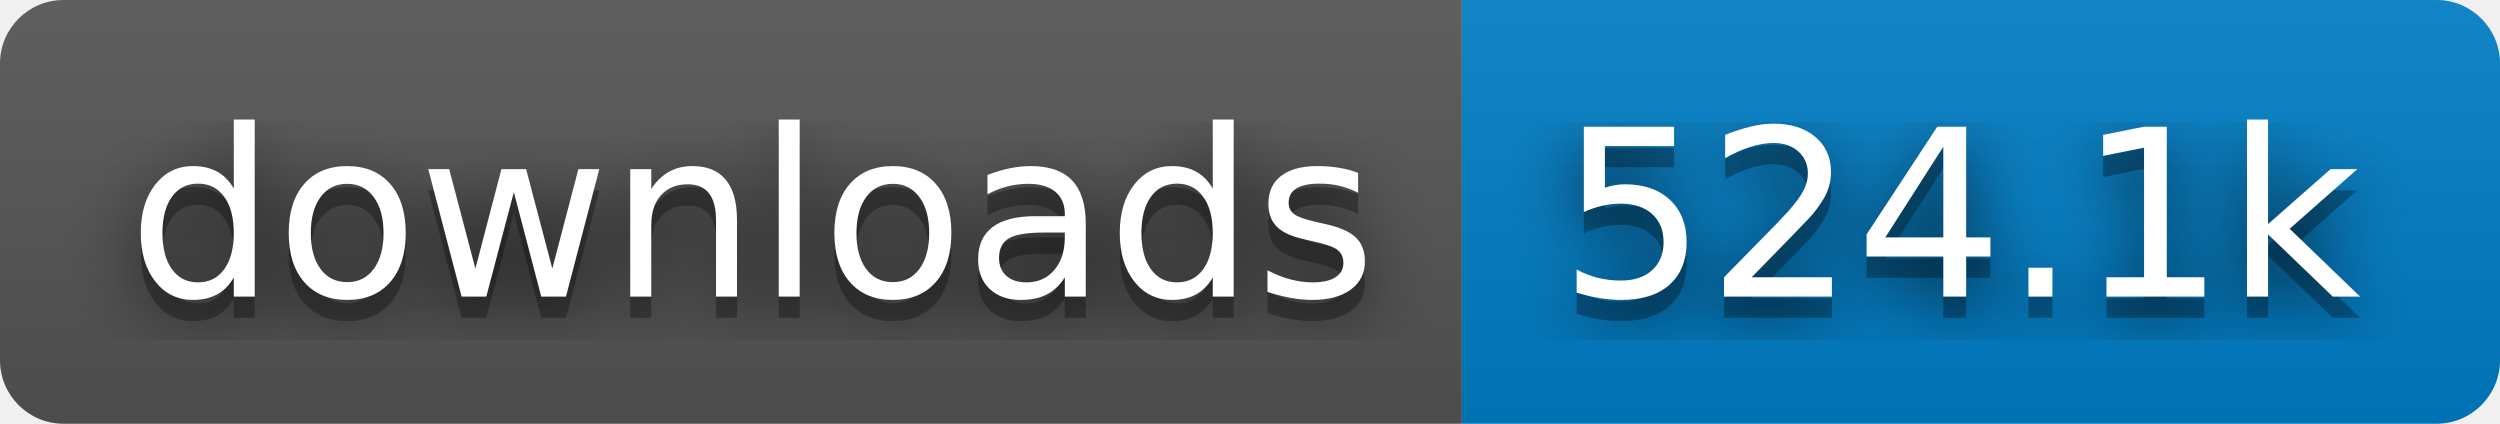
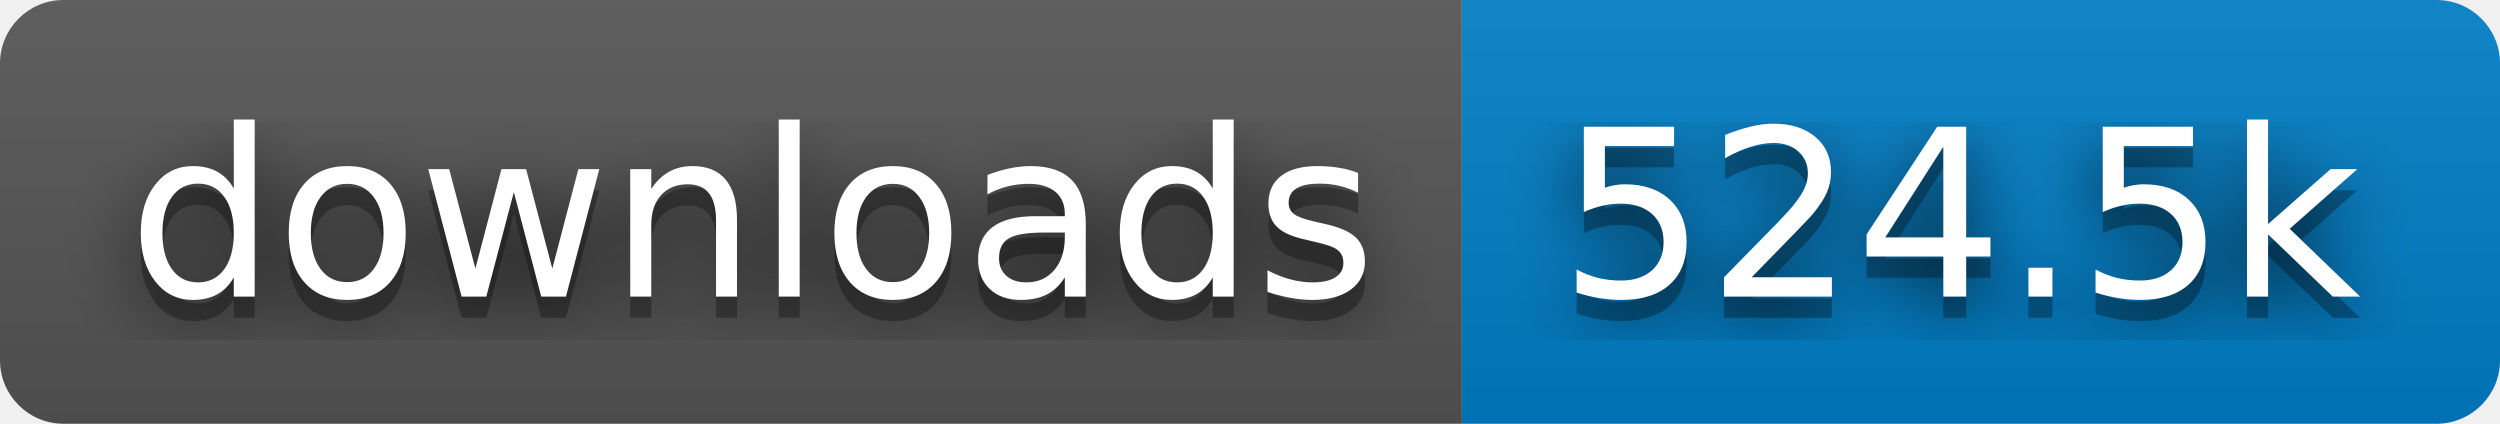
- <svg xmlns="http://www.w3.org/2000/svg" width="118" height="20" role="img" aria-label="downloads: 524.1k">
+ <svg xmlns="http://www.w3.org/2000/svg" width="118" height="20" role="img" aria-label="downloads: 524.5k">
  <filter id="blur">
    <feGaussianBlur stdDeviation="16" />
  </filter>
  <linearGradient id="s" x2="0" y2="100%">
    <stop offset="0" stop-color="#bbb" stop-opacity=".1" />
    <stop offset="1" stop-opacity=".1" />
  </linearGradient>
  <clipPath id="r">
    <rect width="118" height="20" rx="3" />
  </clipPath>
  <g clip-path="url(#r)">
    <rect width="69" height="20" fill="#555" />
    <rect x="69" width="49" height="20" fill="#007ec6" />
    <rect width="118" height="20" fill="url(#s)" />
  </g>
  <g fill="#fff" text-anchor="middle" font-family="Verdana,Geneva,DejaVu Sans,sans-serif" text-rendering="geometricPrecision" font-size="110">
    <g transform="scale(.1)">
      <g aria-hidden="true" fill="#010101">
        <text x="355" y="150" fill-opacity=".8" filter="url(#blur)" textLength="590">downloads</text>
        <text x="355" y="150" fill-opacity=".3" textLength="590">downloads</text>
      </g>
      <text x="355" y="140" textLength="590">downloads</text>
    </g>
    <g transform="scale(.1)">
      <g aria-hidden="true" fill="#010101">
-         <text x="925" y="150" fill-opacity=".8" filter="url(#blur)" textLength="390">524.1k</text>
-         <text x="925" y="150" fill-opacity=".3" textLength="390">524.1k</text>
+         <text x="925" y="150" fill-opacity=".8" filter="url(#blur)" textLength="390">524.5k</text>
+         <text x="925" y="150" fill-opacity=".3" textLength="390">524.5k</text>
      </g>
-       <text x="925" y="140" textLength="390">524.1k</text>
+       <text x="925" y="140" textLength="390">524.5k</text>
    </g>
  </g>
</svg>
